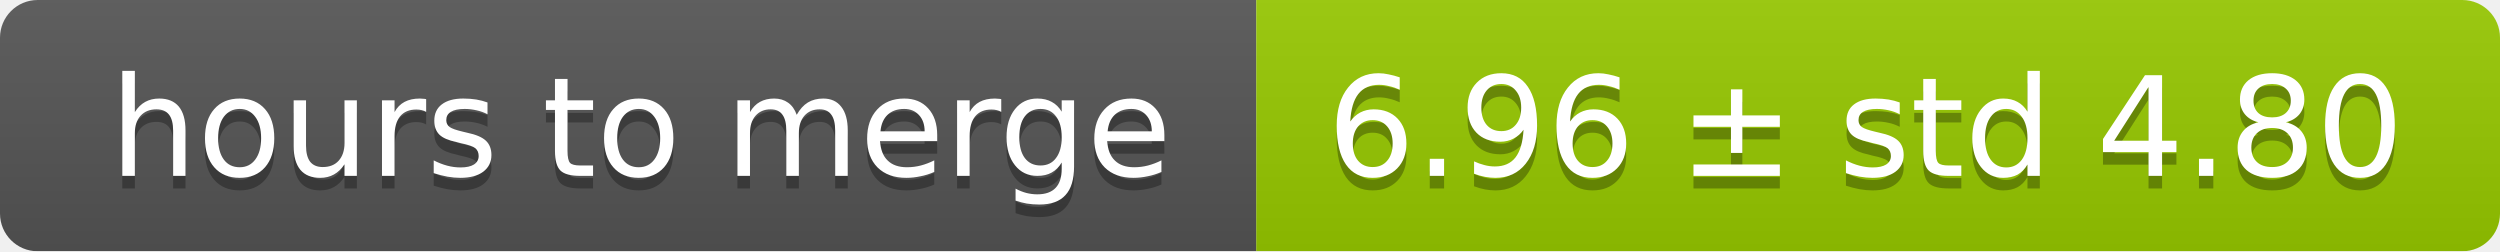
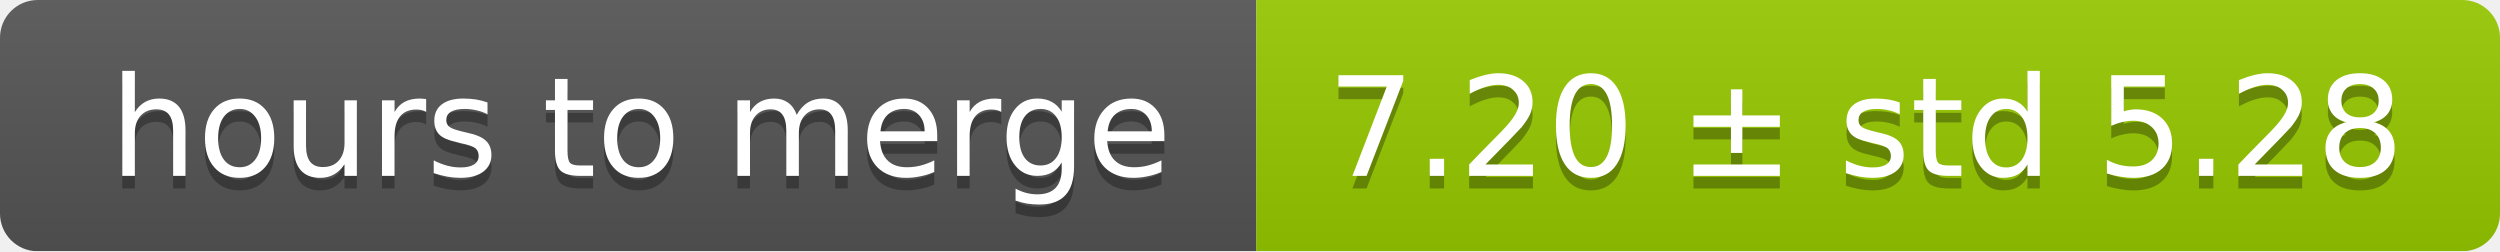
<svg xmlns="http://www.w3.org/2000/svg" width="199" height="20">
  <linearGradient id="smooth" x2="0" y2="100%">
    <stop offset="0" stop-color="#bbb" stop-opacity=".1" />
    <stop offset="1" stop-opacity=".1" />
  </linearGradient>
  <mask id="round">
    <rect width="199" height="20" rx="3" fill="#fff" />
  </mask>
  <g mask="url(#round)">
    <rect width="100" height="20" fill="#555" />
    <rect x="100" width="99" height="20" fill="#97ca00" />
    <rect width="199" height="20" fill="url(#smooth)" />
  </g>
  <g fill="#fff" text-anchor="middle" font-family="DejaVu Sans,Verdana,Geneva,sans-serif" font-size="11">
    <text x="51" y="15" fill="#010101" fill-opacity=".3">hours to merge</text>
    <text x="51" y="14">hours to merge</text>
-     <text x="148.5" y="15" fill="#010101" fill-opacity=".3">6.96 ± std 4.80</text>
-     <text x="148.5" y="14">6.96 ± std 4.80</text>
+     <text x="148.5" y="15" fill="#010101" fill-opacity=".3">7.20 ± std 5.28</text>
+     <text x="148.5" y="14">7.20 ± std 5.28</text>
  </g>
</svg>
